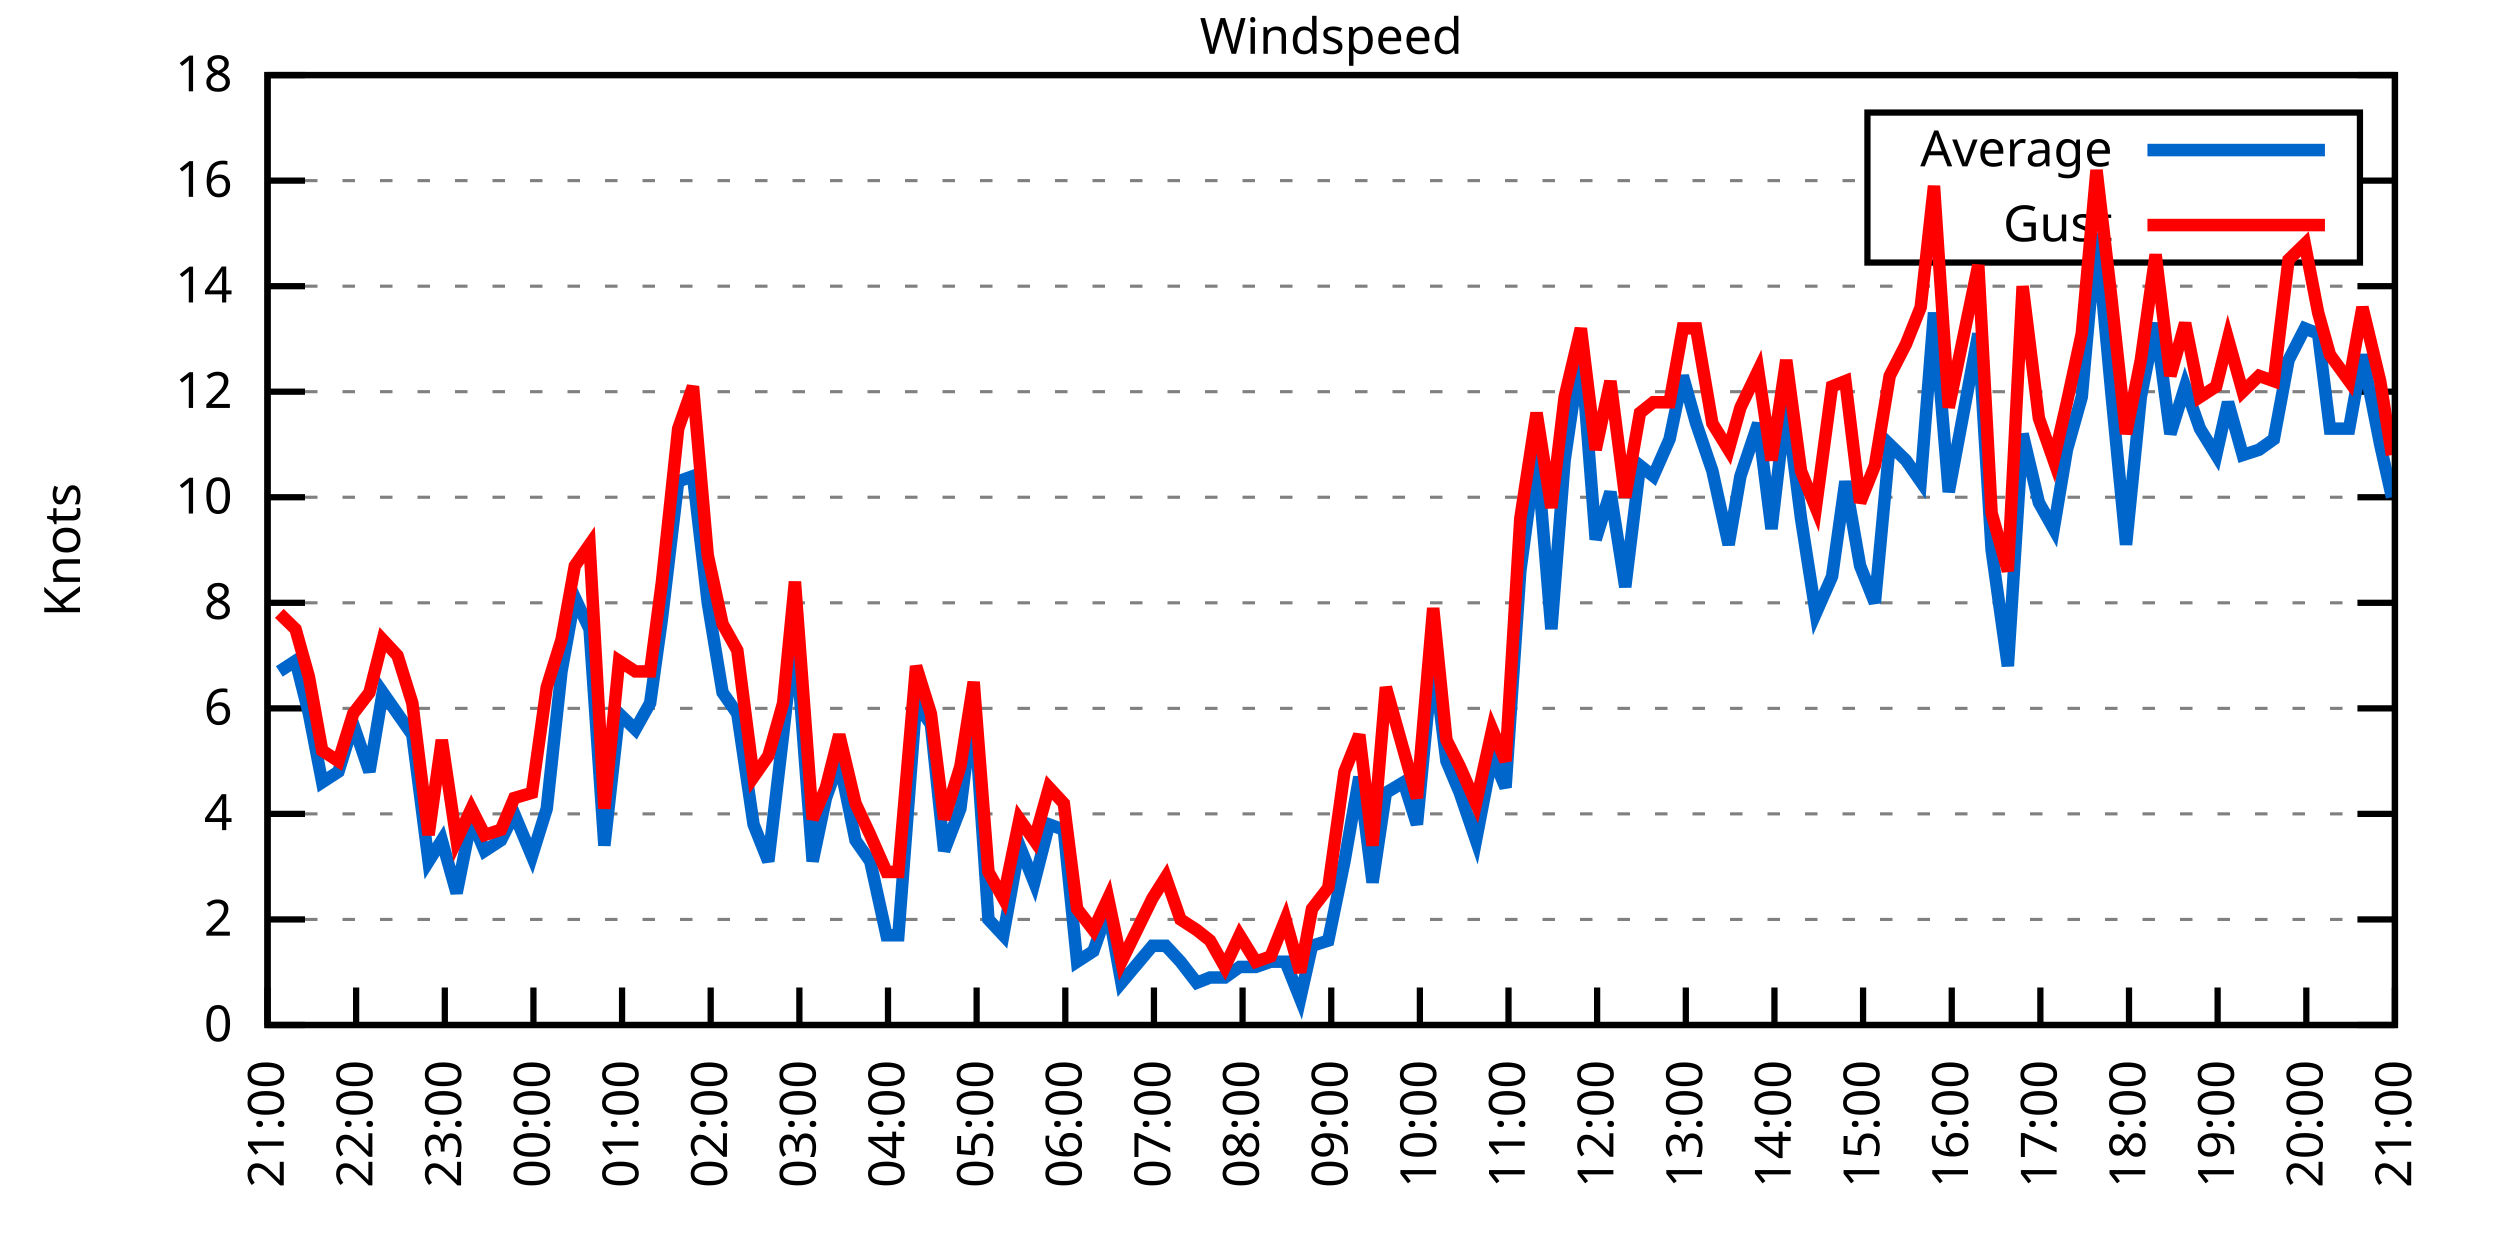
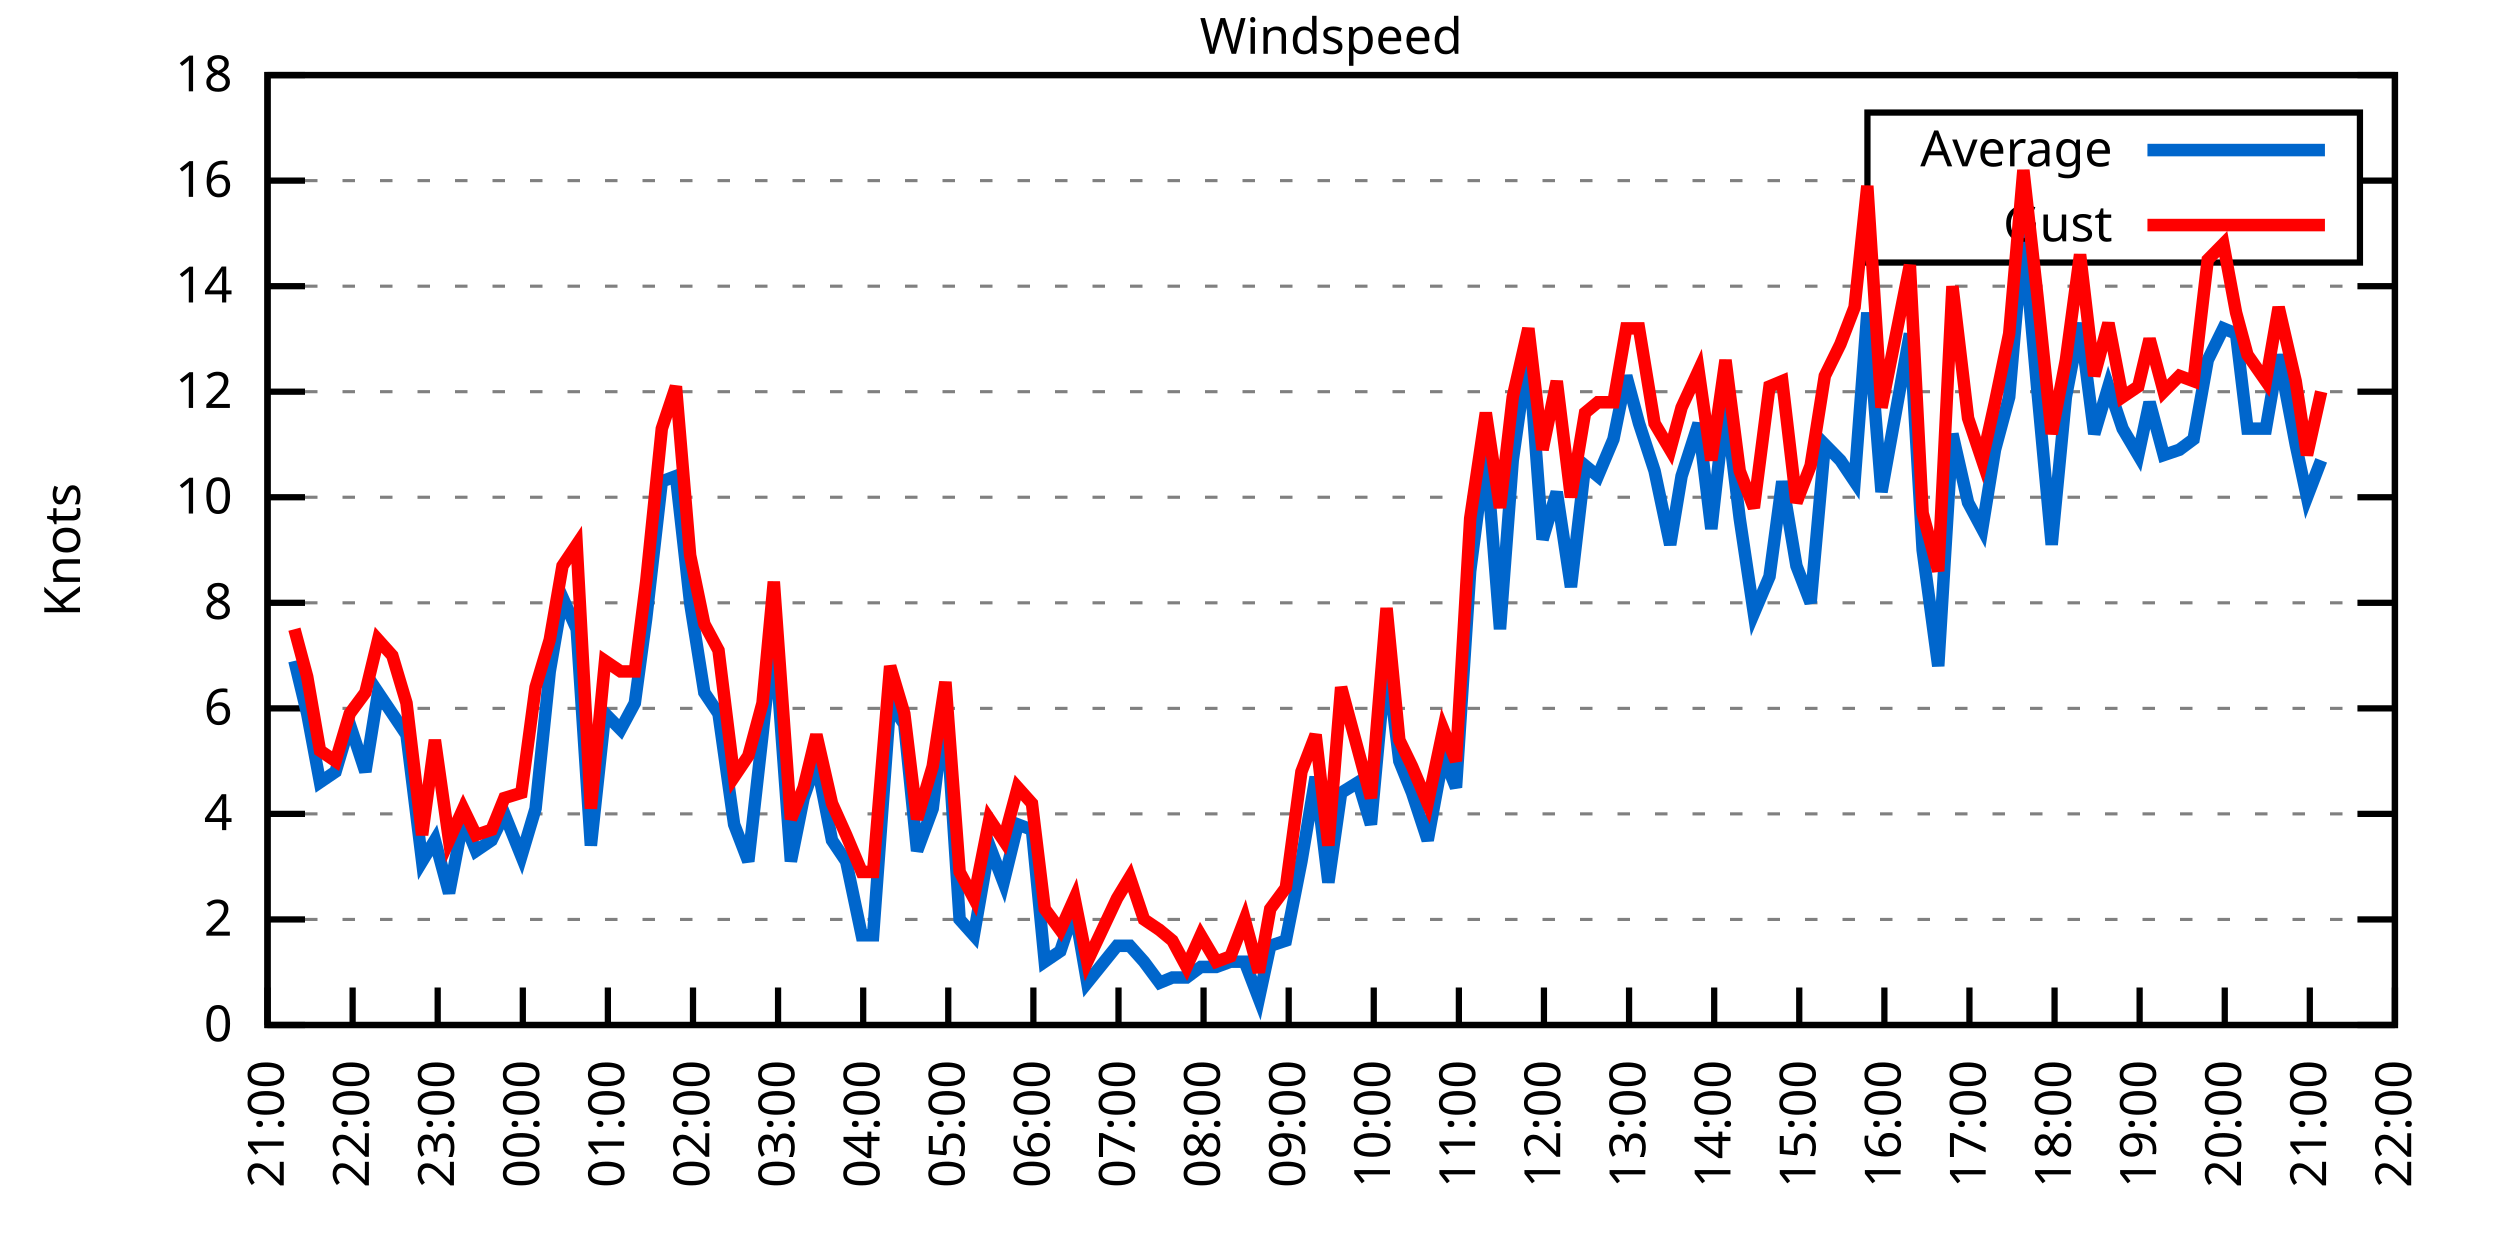
<svg xmlns="http://www.w3.org/2000/svg" xmlns:xlink="http://www.w3.org/1999/xlink" width="400" height="200" viewBox="0 0 400 200">
  <g id="gnuplot_canvas">
    <rect x="0" y="0" width="400" height="200" fill="none" />
    <defs>
      <circle id="gpDot" r="0.5" stroke-width="0.5" stroke="currentColor" />
      <path id="gpPt0" stroke-width="0.333" stroke="currentColor" d="M-1,0 h2 M0,-1 v2" />
      <path id="gpPt1" stroke-width="0.333" stroke="currentColor" d="M-1,-1 L1,1 M1,-1 L-1,1" />
      <path id="gpPt2" stroke-width="0.333" stroke="currentColor" d="M-1,0 L1,0 M0,-1 L0,1 M-1,-1 L1,1 M-1,1 L1,-1" />
      <rect id="gpPt3" stroke-width="0.333" stroke="currentColor" x="-1" y="-1" width="2" height="2" />
      <rect id="gpPt4" stroke-width="0.333" stroke="currentColor" fill="currentColor" x="-1" y="-1" width="2" height="2" />
      <circle id="gpPt5" stroke-width="0.333" stroke="currentColor" cx="0" cy="0" r="1" />
      <use xlink:href="#gpPt5" id="gpPt6" fill="currentColor" stroke="none" />
      <path id="gpPt7" stroke-width="0.333" stroke="currentColor" d="M0,-1.33 L-1.33,0.67 L1.33,0.67 z" />
      <use xlink:href="#gpPt7" id="gpPt8" fill="currentColor" stroke="none" />
      <use xlink:href="#gpPt7" id="gpPt9" stroke="currentColor" transform="rotate(180)" />
      <use xlink:href="#gpPt9" id="gpPt10" fill="currentColor" stroke="none" />
      <use xlink:href="#gpPt3" id="gpPt11" stroke="currentColor" transform="rotate(45)" />
      <use xlink:href="#gpPt11" id="gpPt12" fill="currentColor" stroke="none" />
      <path id="gpPt13" stroke-width="0.333" stroke="currentColor" d="M0,1.330 L1.265,0.411 L0.782,-1.067 L-0.782,-1.076 L-1.265,0.411 z" />
      <use xlink:href="#gpPt13" id="gpPt14" fill="currentColor" stroke="none" />
      <filter id="textbox" filterUnits="objectBoundingBox" x="0" y="0" height="1" width="1">
        <feFlood flood-color="white" flood-opacity="1" result="bgnd" />
        <feComposite in="SourceGraphic" in2="bgnd" operator="atop" />
      </filter>
      <filter id="greybox" filterUnits="objectBoundingBox" x="0" y="0" height="1" width="1">
        <feFlood flood-color="lightgrey" flood-opacity="1" result="grey" />
        <feComposite in="SourceGraphic" in2="grey" operator="atop" />
      </filter>
    </defs>
    <g fill="none" color="white" stroke="currentColor" stroke-width="1.00" stroke-linecap="butt" stroke-linejoin="miter">
</g>
    <g fill="none" color="black" stroke="currentColor" stroke-width="1.00" stroke-linecap="butt" stroke-linejoin="miter">
      <g stroke="none" shape-rendering="crispEdges">
        <polygon fill="rgb(255, 255, 255)" points="42.80,164.00 383.18,164.00 383.18,12.02 42.80,12.02 " />
      </g>
    </g>
    <g fill="none" color="black" stroke="currentColor" stroke-width="1.00" stroke-linecap="butt" stroke-linejoin="miter">
</g>
    <g fill="none" color="black" stroke="black" stroke-width="0.50" stroke-linecap="butt" stroke-linejoin="miter">
</g>
    <g fill="none" color="gray" stroke="currentColor" stroke-width="0.50" stroke-linecap="butt" stroke-linejoin="miter">
      <path stroke="gray" stroke-dasharray="2,4" class="gridline" d="M42.80,164.00 L383.19,164.00  " />
    </g>
    <g fill="none" color="gray" stroke="gray" stroke-width="1.00" stroke-linecap="butt" stroke-linejoin="miter">
</g>
    <g fill="none" color="black" stroke="currentColor" stroke-width="1.00" stroke-linecap="butt" stroke-linejoin="miter">
      <path stroke="black" d="M42.80,164.00 L48.80,164.00 M383.19,164.00 L377.19,164.00  " />
      <g transform="translate(37.20,166.60)" stroke="none" fill="black" font-family="Sans" font-size="8.00" text-anchor="end">
        <text>
          <tspan font-family="Sans"> 0</tspan>
        </text>
      </g>
    </g>
    <g fill="none" color="black" stroke="currentColor" stroke-width="1.00" stroke-linecap="butt" stroke-linejoin="miter">
</g>
    <g fill="none" color="black" stroke="black" stroke-width="0.50" stroke-linecap="butt" stroke-linejoin="miter">
</g>
    <g fill="none" color="gray" stroke="currentColor" stroke-width="0.50" stroke-linecap="butt" stroke-linejoin="miter">
      <path stroke="gray" stroke-dasharray="2,4" class="gridline" d="M42.80,147.11 L383.19,147.11  " />
    </g>
    <g fill="none" color="gray" stroke="gray" stroke-width="1.00" stroke-linecap="butt" stroke-linejoin="miter">
</g>
    <g fill="none" color="black" stroke="currentColor" stroke-width="1.00" stroke-linecap="butt" stroke-linejoin="miter">
      <path stroke="black" d="M42.80,147.11 L48.80,147.11 M383.19,147.11 L377.19,147.11  " />
      <g transform="translate(37.20,149.71)" stroke="none" fill="black" font-family="Sans" font-size="8.00" text-anchor="end">
        <text>
          <tspan font-family="Sans"> 2</tspan>
        </text>
      </g>
    </g>
    <g fill="none" color="black" stroke="currentColor" stroke-width="1.00" stroke-linecap="butt" stroke-linejoin="miter">
</g>
    <g fill="none" color="black" stroke="black" stroke-width="0.50" stroke-linecap="butt" stroke-linejoin="miter">
</g>
    <g fill="none" color="gray" stroke="currentColor" stroke-width="0.50" stroke-linecap="butt" stroke-linejoin="miter">
      <path stroke="gray" stroke-dasharray="2,4" class="gridline" d="M42.80,130.22 L383.19,130.22  " />
    </g>
    <g fill="none" color="gray" stroke="gray" stroke-width="1.00" stroke-linecap="butt" stroke-linejoin="miter">
</g>
    <g fill="none" color="black" stroke="currentColor" stroke-width="1.00" stroke-linecap="butt" stroke-linejoin="miter">
      <path stroke="black" d="M42.80,130.22 L48.80,130.22 M383.19,130.22 L377.19,130.22  " />
      <g transform="translate(37.20,132.82)" stroke="none" fill="black" font-family="Sans" font-size="8.00" text-anchor="end">
        <text>
          <tspan font-family="Sans"> 4</tspan>
        </text>
      </g>
    </g>
    <g fill="none" color="black" stroke="currentColor" stroke-width="1.00" stroke-linecap="butt" stroke-linejoin="miter">
</g>
    <g fill="none" color="black" stroke="black" stroke-width="0.50" stroke-linecap="butt" stroke-linejoin="miter">
</g>
    <g fill="none" color="gray" stroke="currentColor" stroke-width="0.50" stroke-linecap="butt" stroke-linejoin="miter">
      <path stroke="gray" stroke-dasharray="2,4" class="gridline" d="M42.80,113.34 L383.19,113.34  " />
    </g>
    <g fill="none" color="gray" stroke="gray" stroke-width="1.00" stroke-linecap="butt" stroke-linejoin="miter">
</g>
    <g fill="none" color="black" stroke="currentColor" stroke-width="1.00" stroke-linecap="butt" stroke-linejoin="miter">
      <path stroke="black" d="M42.80,113.34 L48.80,113.34 M383.19,113.34 L377.19,113.34  " />
      <g transform="translate(37.20,115.94)" stroke="none" fill="black" font-family="Sans" font-size="8.00" text-anchor="end">
        <text>
          <tspan font-family="Sans"> 6</tspan>
        </text>
      </g>
    </g>
    <g fill="none" color="black" stroke="currentColor" stroke-width="1.00" stroke-linecap="butt" stroke-linejoin="miter">
</g>
    <g fill="none" color="black" stroke="black" stroke-width="0.50" stroke-linecap="butt" stroke-linejoin="miter">
</g>
    <g fill="none" color="gray" stroke="currentColor" stroke-width="0.50" stroke-linecap="butt" stroke-linejoin="miter">
      <path stroke="gray" stroke-dasharray="2,4" class="gridline" d="M42.80,96.45 L383.19,96.45  " />
    </g>
    <g fill="none" color="gray" stroke="gray" stroke-width="1.00" stroke-linecap="butt" stroke-linejoin="miter">
</g>
    <g fill="none" color="black" stroke="currentColor" stroke-width="1.00" stroke-linecap="butt" stroke-linejoin="miter">
      <path stroke="black" d="M42.80,96.45 L48.80,96.45 M383.19,96.45 L377.19,96.45  " />
      <g transform="translate(37.20,99.05)" stroke="none" fill="black" font-family="Sans" font-size="8.00" text-anchor="end">
        <text>
          <tspan font-family="Sans"> 8</tspan>
        </text>
      </g>
    </g>
    <g fill="none" color="black" stroke="currentColor" stroke-width="1.00" stroke-linecap="butt" stroke-linejoin="miter">
</g>
    <g fill="none" color="black" stroke="black" stroke-width="0.50" stroke-linecap="butt" stroke-linejoin="miter">
</g>
    <g fill="none" color="gray" stroke="currentColor" stroke-width="0.50" stroke-linecap="butt" stroke-linejoin="miter">
      <path stroke="gray" stroke-dasharray="2,4" class="gridline" d="M42.80,79.56 L383.19,79.56  " />
    </g>
    <g fill="none" color="gray" stroke="gray" stroke-width="1.00" stroke-linecap="butt" stroke-linejoin="miter">
</g>
    <g fill="none" color="black" stroke="currentColor" stroke-width="1.00" stroke-linecap="butt" stroke-linejoin="miter">
      <path stroke="black" d="M42.80,79.56 L48.80,79.56 M383.19,79.56 L377.19,79.56  " />
      <g transform="translate(37.20,82.16)" stroke="none" fill="black" font-family="Sans" font-size="8.00" text-anchor="end">
        <text>
          <tspan font-family="Sans"> 10</tspan>
        </text>
      </g>
    </g>
    <g fill="none" color="black" stroke="currentColor" stroke-width="1.00" stroke-linecap="butt" stroke-linejoin="miter">
</g>
    <g fill="none" color="black" stroke="black" stroke-width="0.50" stroke-linecap="butt" stroke-linejoin="miter">
</g>
    <g fill="none" color="gray" stroke="currentColor" stroke-width="0.50" stroke-linecap="butt" stroke-linejoin="miter">
      <path stroke="gray" stroke-dasharray="2,4" class="gridline" d="M42.80,62.67 L383.19,62.67  " />
    </g>
    <g fill="none" color="gray" stroke="gray" stroke-width="1.00" stroke-linecap="butt" stroke-linejoin="miter">
</g>
    <g fill="none" color="black" stroke="currentColor" stroke-width="1.00" stroke-linecap="butt" stroke-linejoin="miter">
      <path stroke="black" d="M42.80,62.67 L48.80,62.67 M383.19,62.67 L377.19,62.67  " />
      <g transform="translate(37.20,65.27)" stroke="none" fill="black" font-family="Sans" font-size="8.00" text-anchor="end">
        <text>
          <tspan font-family="Sans"> 12</tspan>
        </text>
      </g>
    </g>
    <g fill="none" color="black" stroke="currentColor" stroke-width="1.00" stroke-linecap="butt" stroke-linejoin="miter">
</g>
    <g fill="none" color="black" stroke="black" stroke-width="0.50" stroke-linecap="butt" stroke-linejoin="miter">
</g>
    <g fill="none" color="gray" stroke="currentColor" stroke-width="0.50" stroke-linecap="butt" stroke-linejoin="miter">
      <path stroke="gray" stroke-dasharray="2,4" class="gridline" d="M42.80,45.79 L383.19,45.79  " />
    </g>
    <g fill="none" color="gray" stroke="gray" stroke-width="1.00" stroke-linecap="butt" stroke-linejoin="miter">
</g>
    <g fill="none" color="black" stroke="currentColor" stroke-width="1.00" stroke-linecap="butt" stroke-linejoin="miter">
      <path stroke="black" d="M42.80,45.79 L48.80,45.79 M383.19,45.79 L377.19,45.79  " />
      <g transform="translate(37.20,48.39)" stroke="none" fill="black" font-family="Sans" font-size="8.00" text-anchor="end">
        <text>
          <tspan font-family="Sans"> 14</tspan>
        </text>
      </g>
    </g>
    <g fill="none" color="black" stroke="currentColor" stroke-width="1.00" stroke-linecap="butt" stroke-linejoin="miter">
</g>
    <g fill="none" color="black" stroke="black" stroke-width="0.50" stroke-linecap="butt" stroke-linejoin="miter">
</g>
    <g fill="none" color="gray" stroke="currentColor" stroke-width="0.50" stroke-linecap="butt" stroke-linejoin="miter">
      <path stroke="gray" stroke-dasharray="2,4" class="gridline" d="M42.80,28.90 L298.79,28.90 M377.59,28.90 L383.19,28.90  " />
    </g>
    <g fill="none" color="gray" stroke="gray" stroke-width="1.00" stroke-linecap="butt" stroke-linejoin="miter">
</g>
    <g fill="none" color="black" stroke="currentColor" stroke-width="1.00" stroke-linecap="butt" stroke-linejoin="miter">
      <path stroke="black" d="M42.80,28.90 L48.80,28.90 M383.19,28.90 L377.19,28.90  " />
      <g transform="translate(37.20,31.50)" stroke="none" fill="black" font-family="Sans" font-size="8.00" text-anchor="end">
        <text>
          <tspan font-family="Sans"> 16</tspan>
        </text>
      </g>
    </g>
    <g fill="none" color="black" stroke="currentColor" stroke-width="1.00" stroke-linecap="butt" stroke-linejoin="miter">
</g>
    <g fill="none" color="black" stroke="black" stroke-width="0.50" stroke-linecap="butt" stroke-linejoin="miter">
</g>
    <g fill="none" color="gray" stroke="currentColor" stroke-width="0.50" stroke-linecap="butt" stroke-linejoin="miter">
      <path stroke="gray" stroke-dasharray="2,4" class="gridline" d="M42.80,12.01 L383.19,12.01  " />
    </g>
    <g fill="none" color="gray" stroke="gray" stroke-width="1.00" stroke-linecap="butt" stroke-linejoin="miter">
</g>
    <g fill="none" color="black" stroke="currentColor" stroke-width="1.00" stroke-linecap="butt" stroke-linejoin="miter">
      <path stroke="black" d="M42.80,12.01 L48.80,12.01 M383.19,12.01 L377.19,12.01  " />
      <g transform="translate(37.20,14.61)" stroke="none" fill="black" font-family="Sans" font-size="8.00" text-anchor="end">
        <text>
          <tspan font-family="Sans"> 18</tspan>
        </text>
      </g>
    </g>
    <g fill="none" color="black" stroke="currentColor" stroke-width="1.00" stroke-linecap="butt" stroke-linejoin="miter">
      <path stroke="black" d="M42.80,164.00 L42.80,158.00  " />
      <g transform="translate(45.40,169.60) rotate(270.00)" stroke="none" fill="black" font-family="Sans" font-size="8.00" text-anchor="end">
        <text>
          <tspan font-family="Sans">21:00</tspan>
        </text>
      </g>
    </g>
    <g fill="none" color="black" stroke="currentColor" stroke-width="1.00" stroke-linecap="butt" stroke-linejoin="miter">
-       <path stroke="black" d="M56.98,164.00 L56.98,158.00  " />
-       <g transform="translate(59.58,169.60) rotate(270.00)" stroke="none" fill="black" font-family="Sans" font-size="8.00" text-anchor="end">
+       <path stroke="black" d="M56.42,164.00 L56.42,158.00  " />
+       <g transform="translate(59.02,169.60) rotate(270.00)" stroke="none" fill="black" font-family="Sans" font-size="8.00" text-anchor="end">
        <text>
          <tspan font-family="Sans">22:00</tspan>
        </text>
      </g>
    </g>
    <g fill="none" color="black" stroke="currentColor" stroke-width="1.00" stroke-linecap="butt" stroke-linejoin="miter">
-       <path stroke="black" d="M71.17,164.00 L71.17,158.00  " />
-       <g transform="translate(73.77,169.60) rotate(270.00)" stroke="none" fill="black" font-family="Sans" font-size="8.00" text-anchor="end">
+       <path stroke="black" d="M70.03,164.00 L70.03,158.00  " />
+       <g transform="translate(72.63,169.60) rotate(270.00)" stroke="none" fill="black" font-family="Sans" font-size="8.00" text-anchor="end">
        <text>
          <tspan font-family="Sans">23:00</tspan>
        </text>
      </g>
    </g>
    <g fill="none" color="black" stroke="currentColor" stroke-width="1.00" stroke-linecap="butt" stroke-linejoin="miter">
-       <path stroke="black" d="M85.35,164.00 L85.35,158.00  " />
-       <g transform="translate(87.95,169.60) rotate(270.00)" stroke="none" fill="black" font-family="Sans" font-size="8.00" text-anchor="end">
+       <path stroke="black" d="M83.65,164.00 L83.65,158.00  " />
+       <g transform="translate(86.25,169.60) rotate(270.00)" stroke="none" fill="black" font-family="Sans" font-size="8.00" text-anchor="end">
        <text>
          <tspan font-family="Sans">00:00</tspan>
        </text>
      </g>
    </g>
    <g fill="none" color="black" stroke="currentColor" stroke-width="1.00" stroke-linecap="butt" stroke-linejoin="miter">
-       <path stroke="black" d="M99.53,164.00 L99.53,158.00  " />
-       <g transform="translate(102.13,169.60) rotate(270.00)" stroke="none" fill="black" font-family="Sans" font-size="8.00" text-anchor="end">
+       <path stroke="black" d="M97.26,164.00 L97.26,158.00  " />
+       <g transform="translate(99.86,169.60) rotate(270.00)" stroke="none" fill="black" font-family="Sans" font-size="8.00" text-anchor="end">
        <text>
          <tspan font-family="Sans">01:00</tspan>
        </text>
      </g>
    </g>
    <g fill="none" color="black" stroke="currentColor" stroke-width="1.00" stroke-linecap="butt" stroke-linejoin="miter">
-       <path stroke="black" d="M113.71,164.00 L113.71,158.00  " />
-       <g transform="translate(116.31,169.60) rotate(270.00)" stroke="none" fill="black" font-family="Sans" font-size="8.00" text-anchor="end">
+       <path stroke="black" d="M110.88,164.00 L110.88,158.00  " />
+       <g transform="translate(113.48,169.60) rotate(270.00)" stroke="none" fill="black" font-family="Sans" font-size="8.00" text-anchor="end">
        <text>
          <tspan font-family="Sans">02:00</tspan>
        </text>
      </g>
    </g>
    <g fill="none" color="black" stroke="currentColor" stroke-width="1.00" stroke-linecap="butt" stroke-linejoin="miter">
-       <path stroke="black" d="M127.90,164.00 L127.90,158.00  " />
-       <g transform="translate(130.50,169.60) rotate(270.00)" stroke="none" fill="black" font-family="Sans" font-size="8.00" text-anchor="end">
+       <path stroke="black" d="M124.49,164.00 L124.49,158.00  " />
+       <g transform="translate(127.09,169.60) rotate(270.00)" stroke="none" fill="black" font-family="Sans" font-size="8.00" text-anchor="end">
        <text>
          <tspan font-family="Sans">03:00</tspan>
        </text>
      </g>
    </g>
    <g fill="none" color="black" stroke="currentColor" stroke-width="1.00" stroke-linecap="butt" stroke-linejoin="miter">
-       <path stroke="black" d="M142.08,164.00 L142.08,158.00  " />
-       <g transform="translate(144.68,169.60) rotate(270.00)" stroke="none" fill="black" font-family="Sans" font-size="8.00" text-anchor="end">
+       <path stroke="black" d="M138.11,164.00 L138.11,158.00  " />
+       <g transform="translate(140.71,169.60) rotate(270.00)" stroke="none" fill="black" font-family="Sans" font-size="8.00" text-anchor="end">
        <text>
          <tspan font-family="Sans">04:00</tspan>
        </text>
      </g>
    </g>
    <g fill="none" color="black" stroke="currentColor" stroke-width="1.00" stroke-linecap="butt" stroke-linejoin="miter">
-       <path stroke="black" d="M156.26,164.00 L156.26,158.00  " />
-       <g transform="translate(158.86,169.60) rotate(270.00)" stroke="none" fill="black" font-family="Sans" font-size="8.00" text-anchor="end">
+       <path stroke="black" d="M151.72,164.00 L151.72,158.00  " />
+       <g transform="translate(154.32,169.60) rotate(270.00)" stroke="none" fill="black" font-family="Sans" font-size="8.00" text-anchor="end">
        <text>
          <tspan font-family="Sans">05:00</tspan>
        </text>
      </g>
    </g>
    <g fill="none" color="black" stroke="currentColor" stroke-width="1.00" stroke-linecap="butt" stroke-linejoin="miter">
-       <path stroke="black" d="M170.45,164.00 L170.45,158.00  " />
-       <g transform="translate(173.05,169.60) rotate(270.00)" stroke="none" fill="black" font-family="Sans" font-size="8.00" text-anchor="end">
+       <path stroke="black" d="M165.34,164.00 L165.34,158.00  " />
+       <g transform="translate(167.94,169.60) rotate(270.00)" stroke="none" fill="black" font-family="Sans" font-size="8.00" text-anchor="end">
        <text>
          <tspan font-family="Sans">06:00</tspan>
        </text>
      </g>
    </g>
    <g fill="none" color="black" stroke="currentColor" stroke-width="1.00" stroke-linecap="butt" stroke-linejoin="miter">
-       <path stroke="black" d="M184.63,164.00 L184.63,158.00  " />
-       <g transform="translate(187.23,169.60) rotate(270.00)" stroke="none" fill="black" font-family="Sans" font-size="8.00" text-anchor="end">
+       <path stroke="black" d="M178.96,164.00 L178.96,158.00  " />
+       <g transform="translate(181.56,169.60) rotate(270.00)" stroke="none" fill="black" font-family="Sans" font-size="8.00" text-anchor="end">
        <text>
          <tspan font-family="Sans">07:00</tspan>
        </text>
      </g>
    </g>
    <g fill="none" color="black" stroke="currentColor" stroke-width="1.00" stroke-linecap="butt" stroke-linejoin="miter">
-       <path stroke="black" d="M198.81,164.00 L198.81,158.00  " />
-       <g transform="translate(201.41,169.60) rotate(270.00)" stroke="none" fill="black" font-family="Sans" font-size="8.00" text-anchor="end">
+       <path stroke="black" d="M192.57,164.00 L192.57,158.00  " />
+       <g transform="translate(195.17,169.60) rotate(270.00)" stroke="none" fill="black" font-family="Sans" font-size="8.00" text-anchor="end">
        <text>
          <tspan font-family="Sans">08:00</tspan>
        </text>
      </g>
    </g>
    <g fill="none" color="black" stroke="currentColor" stroke-width="1.00" stroke-linecap="butt" stroke-linejoin="miter">
-       <path stroke="black" d="M213.00,164.00 L213.00,158.00  " />
-       <g transform="translate(215.60,169.60) rotate(270.00)" stroke="none" fill="black" font-family="Sans" font-size="8.00" text-anchor="end">
+       <path stroke="black" d="M206.19,164.00 L206.19,158.00  " />
+       <g transform="translate(208.79,169.60) rotate(270.00)" stroke="none" fill="black" font-family="Sans" font-size="8.00" text-anchor="end">
        <text>
          <tspan font-family="Sans">09:00</tspan>
        </text>
      </g>
    </g>
    <g fill="none" color="black" stroke="currentColor" stroke-width="1.00" stroke-linecap="butt" stroke-linejoin="miter">
-       <path stroke="black" d="M227.18,164.00 L227.18,158.00  " />
-       <g transform="translate(229.78,169.60) rotate(270.00)" stroke="none" fill="black" font-family="Sans" font-size="8.00" text-anchor="end">
+       <path stroke="black" d="M219.80,164.00 L219.80,158.00  " />
+       <g transform="translate(222.40,169.60) rotate(270.00)" stroke="none" fill="black" font-family="Sans" font-size="8.00" text-anchor="end">
        <text>
          <tspan font-family="Sans">10:00</tspan>
        </text>
      </g>
    </g>
    <g fill="none" color="black" stroke="currentColor" stroke-width="1.00" stroke-linecap="butt" stroke-linejoin="miter">
-       <path stroke="black" d="M241.36,164.00 L241.36,158.00  " />
-       <g transform="translate(243.96,169.60) rotate(270.00)" stroke="none" fill="black" font-family="Sans" font-size="8.00" text-anchor="end">
+       <path stroke="black" d="M233.42,164.00 L233.42,158.00  " />
+       <g transform="translate(236.02,169.60) rotate(270.00)" stroke="none" fill="black" font-family="Sans" font-size="8.00" text-anchor="end">
        <text>
          <tspan font-family="Sans">11:00</tspan>
        </text>
      </g>
    </g>
    <g fill="none" color="black" stroke="currentColor" stroke-width="1.00" stroke-linecap="butt" stroke-linejoin="miter">
-       <path stroke="black" d="M255.54,164.00 L255.54,158.00  " />
-       <g transform="translate(258.14,169.60) rotate(270.00)" stroke="none" fill="black" font-family="Sans" font-size="8.00" text-anchor="end">
+       <path stroke="black" d="M247.03,164.00 L247.03,158.00  " />
+       <g transform="translate(249.63,169.60) rotate(270.00)" stroke="none" fill="black" font-family="Sans" font-size="8.00" text-anchor="end">
        <text>
          <tspan font-family="Sans">12:00</tspan>
        </text>
      </g>
    </g>
    <g fill="none" color="black" stroke="currentColor" stroke-width="1.00" stroke-linecap="butt" stroke-linejoin="miter">
-       <path stroke="black" d="M269.73,164.00 L269.73,158.00  " />
-       <g transform="translate(272.33,169.60) rotate(270.00)" stroke="none" fill="black" font-family="Sans" font-size="8.00" text-anchor="end">
+       <path stroke="black" d="M260.65,164.00 L260.65,158.00  " />
+       <g transform="translate(263.25,169.60) rotate(270.00)" stroke="none" fill="black" font-family="Sans" font-size="8.00" text-anchor="end">
        <text>
          <tspan font-family="Sans">13:00</tspan>
        </text>
      </g>
    </g>
    <g fill="none" color="black" stroke="currentColor" stroke-width="1.00" stroke-linecap="butt" stroke-linejoin="miter">
-       <path stroke="black" d="M283.91,164.00 L283.91,158.00  " />
-       <g transform="translate(286.51,169.60) rotate(270.00)" stroke="none" fill="black" font-family="Sans" font-size="8.00" text-anchor="end">
+       <path stroke="black" d="M274.27,164.00 L274.27,158.00  " />
+       <g transform="translate(276.87,169.60) rotate(270.00)" stroke="none" fill="black" font-family="Sans" font-size="8.00" text-anchor="end">
        <text>
          <tspan font-family="Sans">14:00</tspan>
        </text>
      </g>
    </g>
    <g fill="none" color="black" stroke="currentColor" stroke-width="1.00" stroke-linecap="butt" stroke-linejoin="miter">
-       <path stroke="black" d="M298.09,164.00 L298.09,158.00  " />
-       <g transform="translate(300.69,169.60) rotate(270.00)" stroke="none" fill="black" font-family="Sans" font-size="8.00" text-anchor="end">
+       <path stroke="black" d="M287.88,164.00 L287.88,158.00  " />
+       <g transform="translate(290.48,169.60) rotate(270.00)" stroke="none" fill="black" font-family="Sans" font-size="8.00" text-anchor="end">
        <text>
          <tspan font-family="Sans">15:00</tspan>
        </text>
      </g>
    </g>
    <g fill="none" color="black" stroke="currentColor" stroke-width="1.00" stroke-linecap="butt" stroke-linejoin="miter">
-       <path stroke="black" d="M312.28,164.00 L312.28,158.00  " />
-       <g transform="translate(314.88,169.60) rotate(270.00)" stroke="none" fill="black" font-family="Sans" font-size="8.00" text-anchor="end">
+       <path stroke="black" d="M301.50,164.00 L301.50,158.00  " />
+       <g transform="translate(304.10,169.60) rotate(270.00)" stroke="none" fill="black" font-family="Sans" font-size="8.00" text-anchor="end">
        <text>
          <tspan font-family="Sans">16:00</tspan>
        </text>
      </g>
    </g>
    <g fill="none" color="black" stroke="currentColor" stroke-width="1.00" stroke-linecap="butt" stroke-linejoin="miter">
-       <path stroke="black" d="M326.46,164.00 L326.46,158.00  " />
-       <g transform="translate(329.06,169.60) rotate(270.00)" stroke="none" fill="black" font-family="Sans" font-size="8.00" text-anchor="end">
+       <path stroke="black" d="M315.11,164.00 L315.11,158.00  " />
+       <g transform="translate(317.71,169.60) rotate(270.00)" stroke="none" fill="black" font-family="Sans" font-size="8.00" text-anchor="end">
        <text>
          <tspan font-family="Sans">17:00</tspan>
        </text>
      </g>
    </g>
    <g fill="none" color="black" stroke="currentColor" stroke-width="1.00" stroke-linecap="butt" stroke-linejoin="miter">
-       <path stroke="black" d="M340.64,164.00 L340.64,158.00  " />
-       <g transform="translate(343.24,169.60) rotate(270.00)" stroke="none" fill="black" font-family="Sans" font-size="8.00" text-anchor="end">
+       <path stroke="black" d="M328.73,164.00 L328.73,158.00  " />
+       <g transform="translate(331.33,169.60) rotate(270.00)" stroke="none" fill="black" font-family="Sans" font-size="8.00" text-anchor="end">
        <text>
          <tspan font-family="Sans">18:00</tspan>
        </text>
      </g>
    </g>
    <g fill="none" color="black" stroke="currentColor" stroke-width="1.00" stroke-linecap="butt" stroke-linejoin="miter">
-       <path stroke="black" d="M354.82,164.00 L354.82,158.00  " />
-       <g transform="translate(357.42,169.60) rotate(270.00)" stroke="none" fill="black" font-family="Sans" font-size="8.00" text-anchor="end">
+       <path stroke="black" d="M342.34,164.00 L342.34,158.00  " />
+       <g transform="translate(344.94,169.60) rotate(270.00)" stroke="none" fill="black" font-family="Sans" font-size="8.00" text-anchor="end">
        <text>
          <tspan font-family="Sans">19:00</tspan>
        </text>
      </g>
    </g>
    <g fill="none" color="black" stroke="currentColor" stroke-width="1.00" stroke-linecap="butt" stroke-linejoin="miter">
-       <path stroke="black" d="M369.01,164.00 L369.01,158.00  " />
-       <g transform="translate(371.61,169.60) rotate(270.00)" stroke="none" fill="black" font-family="Sans" font-size="8.00" text-anchor="end">
+       <path stroke="black" d="M355.96,164.00 L355.96,158.00  " />
+       <g transform="translate(358.56,169.60) rotate(270.00)" stroke="none" fill="black" font-family="Sans" font-size="8.00" text-anchor="end">
        <text>
          <tspan font-family="Sans">20:00</tspan>
+         </text>
+       </g>
+     </g>
+     <g fill="none" color="black" stroke="currentColor" stroke-width="1.00" stroke-linecap="butt" stroke-linejoin="miter">
+       <path stroke="black" d="M369.57,164.00 L369.57,158.00  " />
+       <g transform="translate(372.17,169.60) rotate(270.00)" stroke="none" fill="black" font-family="Sans" font-size="8.00" text-anchor="end">
+         <text>
+           <tspan font-family="Sans">21:00</tspan>
        </text>
      </g>
    </g>
    <g fill="none" color="black" stroke="currentColor" stroke-width="1.00" stroke-linecap="butt" stroke-linejoin="miter">
      <path stroke="black" d="M383.19,164.00 L383.19,158.00  " />
      <g transform="translate(385.79,169.60) rotate(270.00)" stroke="none" fill="black" font-family="Sans" font-size="8.00" text-anchor="end">
        <text>
-           <tspan font-family="Sans">21:00</tspan>
+           <tspan font-family="Sans">22:00</tspan>
        </text>
      </g>
    </g>
    <g fill="none" color="black" stroke="currentColor" stroke-width="1.00" stroke-linecap="butt" stroke-linejoin="miter">
</g>
    <g fill="none" color="black" stroke="currentColor" stroke-width="1.00" stroke-linecap="butt" stroke-linejoin="miter">
      <path stroke="black" d="M42.80,12.01 L42.80,164.00 L383.19,164.00 L383.19,12.01 L42.80,12.01 Z  " />
    </g>
    <g fill="none" color="black" stroke="currentColor" stroke-width="1.00" stroke-linecap="butt" stroke-linejoin="miter">
</g>
    <g fill="none" color="black" stroke="currentColor" stroke-width="1.00" stroke-linecap="butt" stroke-linejoin="miter">
      <path stroke="black" d="M298.79,42.01 L298.79,18.01 L377.59,18.01 L377.59,42.01 L298.79,42.01 Z  " />
    </g>
    <g id="Windspeed_plot_1">
      <g fill="none" color="white" stroke="black" stroke-width="2.00" stroke-linecap="butt" stroke-linejoin="miter">
</g>
      <g fill="none" color="black" stroke="currentColor" stroke-width="2.00" stroke-linecap="butt" stroke-linejoin="miter">
        <g transform="translate(337.99,26.61)" stroke="none" fill="black" font-family="Sans" font-size="8.00" text-anchor="end">
          <text>
            <tspan font-family="Sans">Average</tspan>
          </text>
        </g>
      </g>
      <g fill="none" color="black" stroke="currentColor" stroke-width="2.00" stroke-linecap="butt" stroke-linejoin="miter">
-         <path stroke="rgb(  0, 102, 204)" d="M343.59,24.01 L371.99,24.01 M44.69,107.43 L47.29,105.74 L49.42,114.18 L51.55,125.16 L54.15,123.47 L56.51,115.87   L59.11,123.47 L61.24,110.80 L63.60,114.18 L65.97,117.56 L68.57,137.82 L70.69,134.45 L73.06,142.89 L75.42,131.07   L77.55,136.14 L80.15,134.45 L82.28,130.22 L85.11,136.98 L87.48,129.38 L89.84,107.43 L91.97,95.60 L94.33,100.67   L96.70,135.29 L99.06,114.18 L101.66,116.71 L104.02,112.49 L105.91,98.98 L108.51,77.03 L110.88,76.18 L113.24,96.45   L115.61,110.80 L117.97,114.18 L120.57,131.91 L122.93,137.82 L125.30,117.56 L127.19,100.67 L130.02,137.82 L132.15,127.69   L134.28,121.78 L136.88,134.45 L139.24,137.82 L141.84,149.65 L143.74,149.65 L146.57,112.49 L148.94,115.87 L151.06,136.14   L153.66,129.38 L155.79,112.49 L158.15,147.11 L160.52,149.65 L163.12,135.29 L165.48,141.20 L167.85,131.91 L170.21,132.76   L172.34,153.87 L174.94,152.18 L177.30,145.42 L179.43,157.24 L184.39,151.33 L186.52,151.33 L188.88,153.87 L191.48,157.24   L193.61,156.40 L195.98,156.40 L198.34,154.71 L200.94,154.71 L203.30,153.87 L205.67,153.87 L208.03,159.78 L209.92,151.33   L212.52,150.49 L215.12,137.82 L217.49,124.31 L219.61,141.20 L221.74,126.85 L224.58,125.16 L226.71,131.91 L229.31,104.89   L231.43,121.78 L233.56,126.85 L236.16,134.45 L238.76,120.94 L240.89,126.00 L243.25,91.38 L245.85,71.96 L248.22,100.67   L250.34,73.65 L252.94,55.92 L255.31,86.32 L257.67,78.72 L260.04,93.92 L262.40,74.49 L264.53,76.18 L267.13,70.27   L269.25,60.14 L271.38,67.74 L273.98,75.34 L276.58,87.16 L278.47,76.18 L281.31,67.74 L283.44,84.63 L285.80,64.36   L288.16,82.94 L290.53,98.14 L293.13,92.23 L295.26,77.03 L297.62,90.54 L299.98,96.45 L302.35,71.12 L304.95,73.65   L307.31,77.03 L309.44,50.01 L311.80,78.72 L316.53,53.39 L318.66,88.00 L321.26,106.58 L323.62,69.43 L326.22,80.41   L328.59,84.63 L330.71,71.96 L333.08,63.52 L335.44,37.34 L337.80,62.67 L340.17,87.16 L342.53,63.52 L344.90,51.70   L347.26,69.43 L349.62,61.83 L351.99,68.58 L354.59,72.81 L356.48,64.36 L358.84,72.81 L361.44,71.96 L363.81,70.27   L366.17,57.61 L368.77,52.54 L370.90,53.39 L372.79,68.58 L375.86,68.58 L377.99,56.76 L380.83,71.12 L382.72,79.56    " />
+         <path stroke="rgb(  0, 102, 204)" d="M343.59,24.01 L371.99,24.01 M47.11,105.74 L49.15,114.18 L51.20,125.16 L53.69,123.47 L55.96,115.87 L58.46,123.47   L60.50,110.80 L62.77,114.18 L65.04,117.56 L67.54,137.82 L69.58,134.45 L71.85,142.89 L74.12,131.07 L76.16,136.14   L78.65,134.45 L80.70,130.22 L83.42,136.98 L85.69,129.38 L87.96,107.43 L90.00,95.60 L92.27,100.67 L94.54,135.29   L96.81,114.18 L99.30,116.71 L101.57,112.49 L103.39,98.98 L105.89,77.03 L108.15,76.18 L110.42,96.45 L112.69,110.80   L114.96,114.18 L117.46,131.91 L119.73,137.82 L122.00,117.56 L123.81,100.67 L126.54,137.82 L128.58,127.69 L130.62,121.78   L133.12,134.45 L135.39,137.82 L137.88,149.65 L139.70,149.65 L142.42,112.49 L144.69,115.87 L146.73,136.14 L149.23,129.38   L151.27,112.49 L153.54,147.11 L155.81,149.65 L158.31,135.29 L160.57,141.20 L162.84,131.91 L165.11,132.76 L167.16,153.87   L169.65,152.18 L171.92,145.42 L173.96,157.24 L178.73,151.33 L180.77,151.33 L183.04,153.87 L185.54,157.24 L187.58,156.40   L189.85,156.40 L192.12,154.71 L194.61,154.71 L196.88,153.87 L199.15,153.87 L201.42,159.78 L203.24,151.33 L205.73,150.49   L208.23,137.82 L210.50,124.31 L212.54,141.20 L214.58,126.85 L217.31,125.16 L219.35,131.91 L221.85,104.89 L223.89,121.78   L225.93,126.85 L228.43,134.45 L230.92,120.94 L232.96,126.00 L235.23,91.38 L237.73,71.96 L240.00,100.67 L242.04,73.65   L244.54,55.92 L246.81,86.32 L249.08,78.72 L251.35,93.92 L253.61,74.49 L255.66,76.18 L258.15,70.27 L260.20,60.14   L262.24,67.74 L264.73,75.34 L267.23,87.16 L269.05,76.18 L271.77,67.74 L273.81,84.63 L276.08,64.36 L278.35,82.94   L280.62,98.14 L283.12,92.23 L285.16,77.03 L287.43,90.54 L289.70,96.45 L291.97,71.12 L294.46,73.65 L296.73,77.03   L298.77,50.01 L301.04,78.72 L305.58,53.39 L307.62,88.00 L310.12,106.58 L312.39,69.43 L314.89,80.41 L317.15,84.63   L319.20,71.96 L321.47,63.52 L323.74,37.34 L326.00,62.67 L328.27,87.16 L330.54,63.52 L332.81,51.70 L335.08,69.43   L337.35,61.83 L339.62,68.58 L342.12,72.81 L343.93,64.36 L346.20,72.81 L348.70,71.96 L350.97,70.27 L353.24,57.61   L355.73,52.54 L357.77,53.39 L359.59,68.58 L362.54,68.58 L364.58,56.76 L367.31,71.12 L369.12,79.56 L371.39,73.65    " />
      </g>
    </g>
    <g id="Windspeed_plot_2">
      <g fill="none" color="black" stroke="currentColor" stroke-width="2.00" stroke-linecap="butt" stroke-linejoin="miter">
        <g transform="translate(337.99,38.61)" stroke="none" fill="black" font-family="Sans" font-size="8.00" text-anchor="end">
          <text>
            <tspan font-family="Sans">Gust</tspan>
          </text>
        </g>
      </g>
      <g fill="none" color="black" stroke="currentColor" stroke-width="2.00" stroke-linecap="butt" stroke-linejoin="miter">
-         <path stroke="rgb(255,   0,   0)" d="M343.59,36.01 L371.99,36.01 M44.69,98.14 L47.29,100.67 L49.42,108.27 L51.55,120.09 L54.15,121.78 L56.51,114.18   L59.11,110.80 L61.24,102.36 L63.60,104.89 L65.97,112.49 L68.57,133.60 L70.69,118.40 L73.06,134.45 L75.42,129.38   L77.55,133.60 L80.15,132.76 L82.28,127.69 L85.11,126.85 L87.48,109.96 L89.84,102.36 L91.97,90.54 L94.33,87.16   L96.70,129.38 L99.06,105.74 L101.66,107.43 L104.02,107.43 L105.91,93.07 L108.51,68.58 L110.88,61.83 L113.24,88.85   L115.61,99.83 L117.97,104.05 L120.57,124.31 L122.93,120.94 L125.30,112.49 L127.19,93.07 L130.02,131.07 L132.15,126.00   L134.28,117.56 L136.88,128.54 L139.24,133.60 L141.84,139.51 L143.74,139.51 L146.57,106.58 L148.94,114.18 L151.06,131.07   L153.66,122.62 L155.79,109.11 L158.15,139.51 L160.52,143.73 L163.12,131.07 L165.48,134.45 L167.85,126.00 L170.21,128.54   L172.34,145.42 L174.94,148.80 L177.30,143.73 L179.43,153.87 L184.39,143.73 L186.52,140.36 L188.88,147.11 L191.48,148.80   L193.61,150.49 L195.98,154.71 L198.34,149.65 L200.94,153.87 L203.30,153.02 L205.67,147.11 L208.03,155.56 L209.92,145.42   L212.52,142.05 L215.12,123.47 L217.49,117.56 L219.61,135.29 L221.74,109.96 L224.58,120.09 L226.71,127.69 L229.31,97.29   L231.43,118.40 L233.56,122.62 L236.16,128.54 L238.76,116.71 L240.89,121.78 L243.25,82.94 L245.85,66.05 L248.22,81.25   L250.34,63.52 L252.94,52.54 L255.31,71.96 L257.67,60.98 L260.04,79.56 L262.40,66.05 L264.53,64.36 L267.13,64.36   L269.25,52.54 L271.38,52.54 L273.98,67.74 L276.58,71.96 L278.47,65.21 L281.31,59.30 L283.44,73.65 L285.80,57.61   L288.16,75.34 L290.53,81.25 L293.13,61.83 L295.26,60.98 L297.62,80.41 L299.98,74.49 L302.35,60.14 L304.95,55.07   L307.31,49.16 L309.44,29.74 L311.80,65.21 L316.53,42.41 L318.66,82.09 L321.26,91.38 L323.62,45.79 L326.22,66.90   L328.59,73.65 L330.71,64.36 L333.08,53.39 L335.44,27.21 L337.80,47.47 L340.17,69.43 L342.53,57.61 L344.90,40.72   L347.26,60.14 L349.62,51.70 L351.99,63.52 L354.59,61.83 L356.48,54.23 L358.84,62.67 L361.44,60.14 L363.81,60.98   L366.17,41.56 L368.77,39.03 L370.90,50.01 L372.79,56.76 L375.86,60.98 L377.99,49.16 L380.83,60.98 L382.72,72.81    " />
+         <path stroke="rgb(255,   0,   0)" d="M343.59,36.01 L371.99,36.01 M47.11,100.67 L49.15,108.27 L51.20,120.09 L53.69,121.78 L55.96,114.18 L58.46,110.80   L60.50,102.36 L62.77,104.89 L65.04,112.49 L67.54,133.60 L69.58,118.40 L71.85,134.45 L74.12,129.38 L76.16,133.60   L78.65,132.76 L80.70,127.69 L83.42,126.85 L85.69,109.96 L87.96,102.36 L90.00,90.54 L92.27,87.16 L94.54,129.38   L96.81,105.74 L99.30,107.43 L101.57,107.43 L103.39,93.07 L105.89,68.58 L108.15,61.83 L110.42,88.85 L112.69,99.83   L114.96,104.05 L117.46,124.31 L119.73,120.94 L122.00,112.49 L123.81,93.07 L126.54,131.07 L128.58,126.00 L130.62,117.56   L133.12,128.54 L135.39,133.60 L137.88,139.51 L139.70,139.51 L142.42,106.58 L144.69,114.18 L146.73,131.07 L149.23,122.62   L151.27,109.11 L153.54,139.51 L155.81,143.73 L158.31,131.07 L160.57,134.45 L162.84,126.00 L165.11,128.54 L167.16,145.42   L169.65,148.80 L171.92,143.73 L173.96,153.87 L178.73,143.73 L180.77,140.36 L183.04,147.11 L185.54,148.80 L187.58,150.49   L189.85,154.71 L192.12,149.65 L194.61,153.87 L196.88,153.02 L199.15,147.11 L201.42,155.56 L203.24,145.42 L205.73,142.05   L208.23,123.47 L210.50,117.56 L212.54,135.29 L214.58,109.96 L217.31,120.09 L219.35,127.69 L221.85,97.29 L223.89,118.40   L225.93,122.62 L228.43,128.54 L230.92,116.71 L232.96,121.78 L235.23,82.94 L237.73,66.05 L240.00,81.25 L242.04,63.52   L244.54,52.54 L246.81,71.96 L249.08,60.98 L251.35,79.56 L253.61,66.05 L255.66,64.36 L258.15,64.36 L260.20,52.54   L262.24,52.54 L264.73,67.74 L267.23,71.96 L269.05,65.21 L271.77,59.30 L273.81,73.65 L276.08,57.61 L278.35,75.34   L280.62,81.25 L283.12,61.83 L285.16,60.98 L287.43,80.41 L289.70,74.49 L291.97,60.14 L294.46,55.07 L296.73,49.16   L298.77,29.74 L301.04,65.21 L305.58,42.41 L307.62,82.09 L310.12,91.38 L312.39,45.79 L314.89,66.90 L317.15,73.65   L319.20,64.36 L321.47,53.39 L323.74,27.21 L326.00,47.47 L328.27,69.43 L330.54,57.61 L332.81,40.72 L335.08,60.14   L337.35,51.70 L339.62,63.52 L342.12,61.83 L343.93,54.23 L346.20,62.67 L348.70,60.14 L350.97,60.98 L353.24,41.56   L355.73,39.03 L357.77,50.01 L359.59,56.76 L362.54,60.98 L364.58,49.16 L367.31,60.98 L369.12,72.81 L371.39,62.67    " />
      </g>
    </g>
    <g fill="none" color="black" stroke="currentColor" stroke-width="2.00" stroke-linecap="butt" stroke-linejoin="miter">
</g>
    <g fill="none" color="black" stroke="black" stroke-width="1.00" stroke-linecap="butt" stroke-linejoin="miter">
</g>
    <g fill="none" color="black" stroke="currentColor" stroke-width="1.00" stroke-linecap="butt" stroke-linejoin="miter">
      <path stroke="black" d="M42.80,12.01 L42.80,164.00 L383.19,164.00 L383.19,12.01 L42.80,12.01 Z  " />
      <g transform="translate(12.80,88.01) rotate(270.00)" stroke="none" fill="black" font-family="Sans" font-size="8.00" text-anchor="middle">
        <text>
          <tspan font-family="Sans">Knots</tspan>
        </text>
      </g>
    </g>
    <g fill="none" color="black" stroke="currentColor" stroke-width="1.00" stroke-linecap="butt" stroke-linejoin="miter">
</g>
    <g fill="none" color="black" stroke="currentColor" stroke-width="1.00" stroke-linecap="butt" stroke-linejoin="miter">
      <g transform="translate(212.99,8.61)" stroke="none" fill="black" font-family="Sans" font-size="8.00" text-anchor="middle">
        <text>
          <tspan font-family="Sans">Windspeed</tspan>
        </text>
      </g>
    </g>
    <g fill="none" color="black" stroke="currentColor" stroke-width="1.00" stroke-linecap="butt" stroke-linejoin="miter">
</g>
  </g>
</svg>
